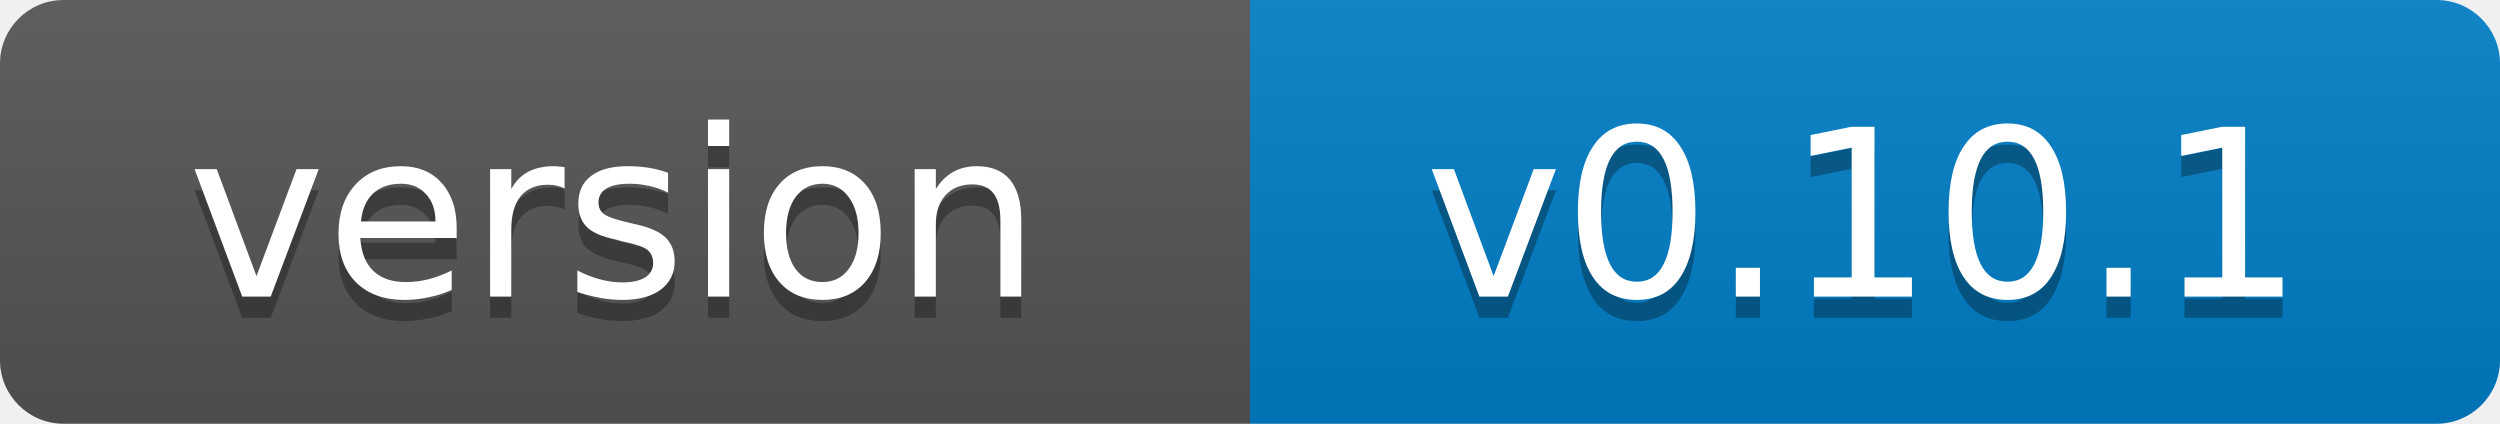
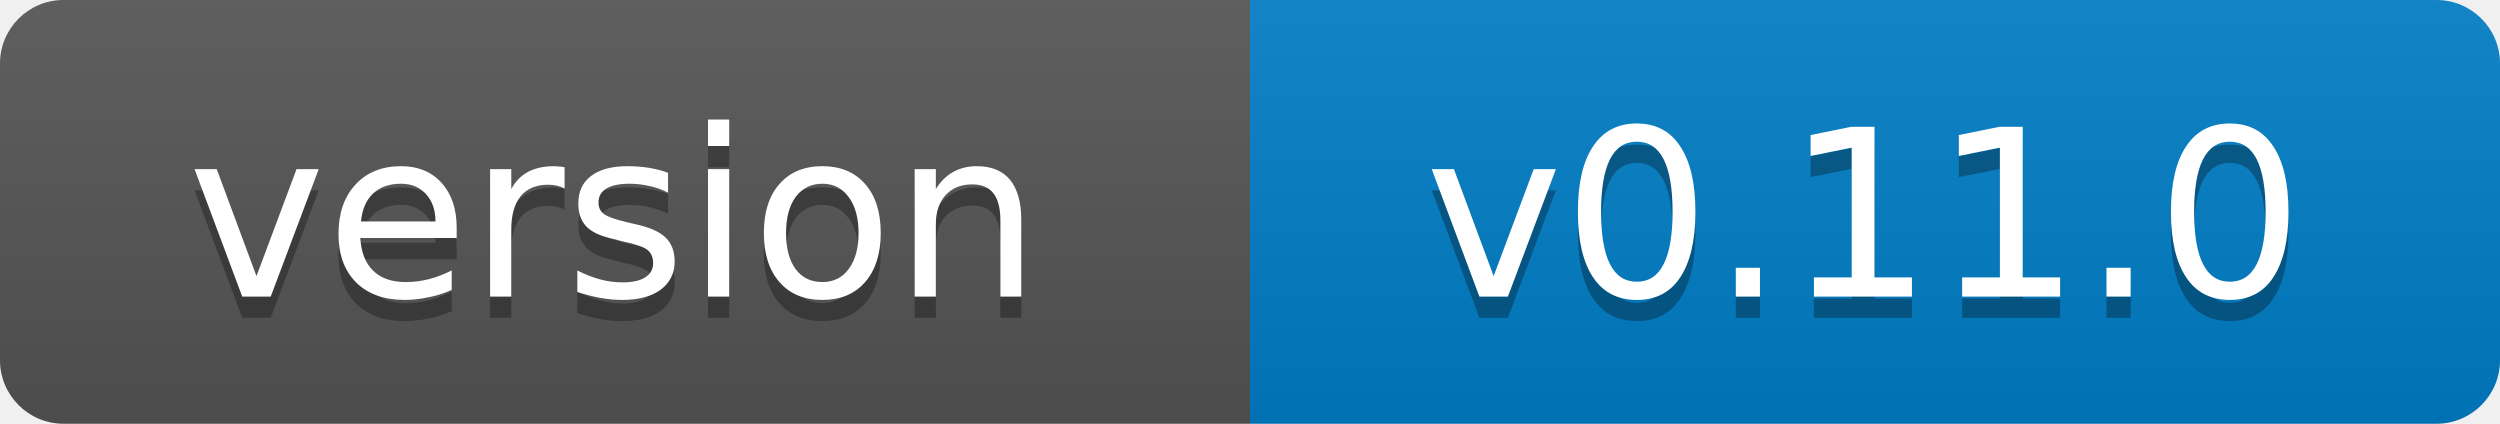
- <svg xmlns="http://www.w3.org/2000/svg" width="118" height="20" role="img" aria-label="version: v0.10.1">
+ <svg xmlns="http://www.w3.org/2000/svg" width="118" height="20" role="img" aria-label="version: v0.11.0">
  <linearGradient id="s" x2="0" y2="100%">
    <stop offset="0" stop-color="#bbb" stop-opacity=".1" />
    <stop offset="1" stop-opacity=".1" />
  </linearGradient>
  <clipPath id="r">
    <rect width="118" height="20" rx="3" fill="#fff" />
  </clipPath>
  <g clip-path="url(#r)">
    <rect width="59" height="20" fill="#555" />
    <rect x="59" width="59" height="20" fill="#007ec6" />
    <rect width="118" height="20" fill="url(#s)" />
  </g>
  <g fill="#fff" text-anchor="middle" font-family="Verdana,Geneva,DejaVu Sans,sans-serif" font-size="11">
    <text x="29" y="15" fill="#010101" fill-opacity=".3">version</text>
    <text x="29" y="14">version</text>
-     <text x="88" y="15" fill="#010101" fill-opacity=".3">v0.10.1</text>
-     <text x="88" y="14">v0.10.1</text>
+     <text x="88" y="15" fill="#010101" fill-opacity=".3">v0.11.0</text>
+     <text x="88" y="14">v0.11.0</text>
  </g>
</svg>
